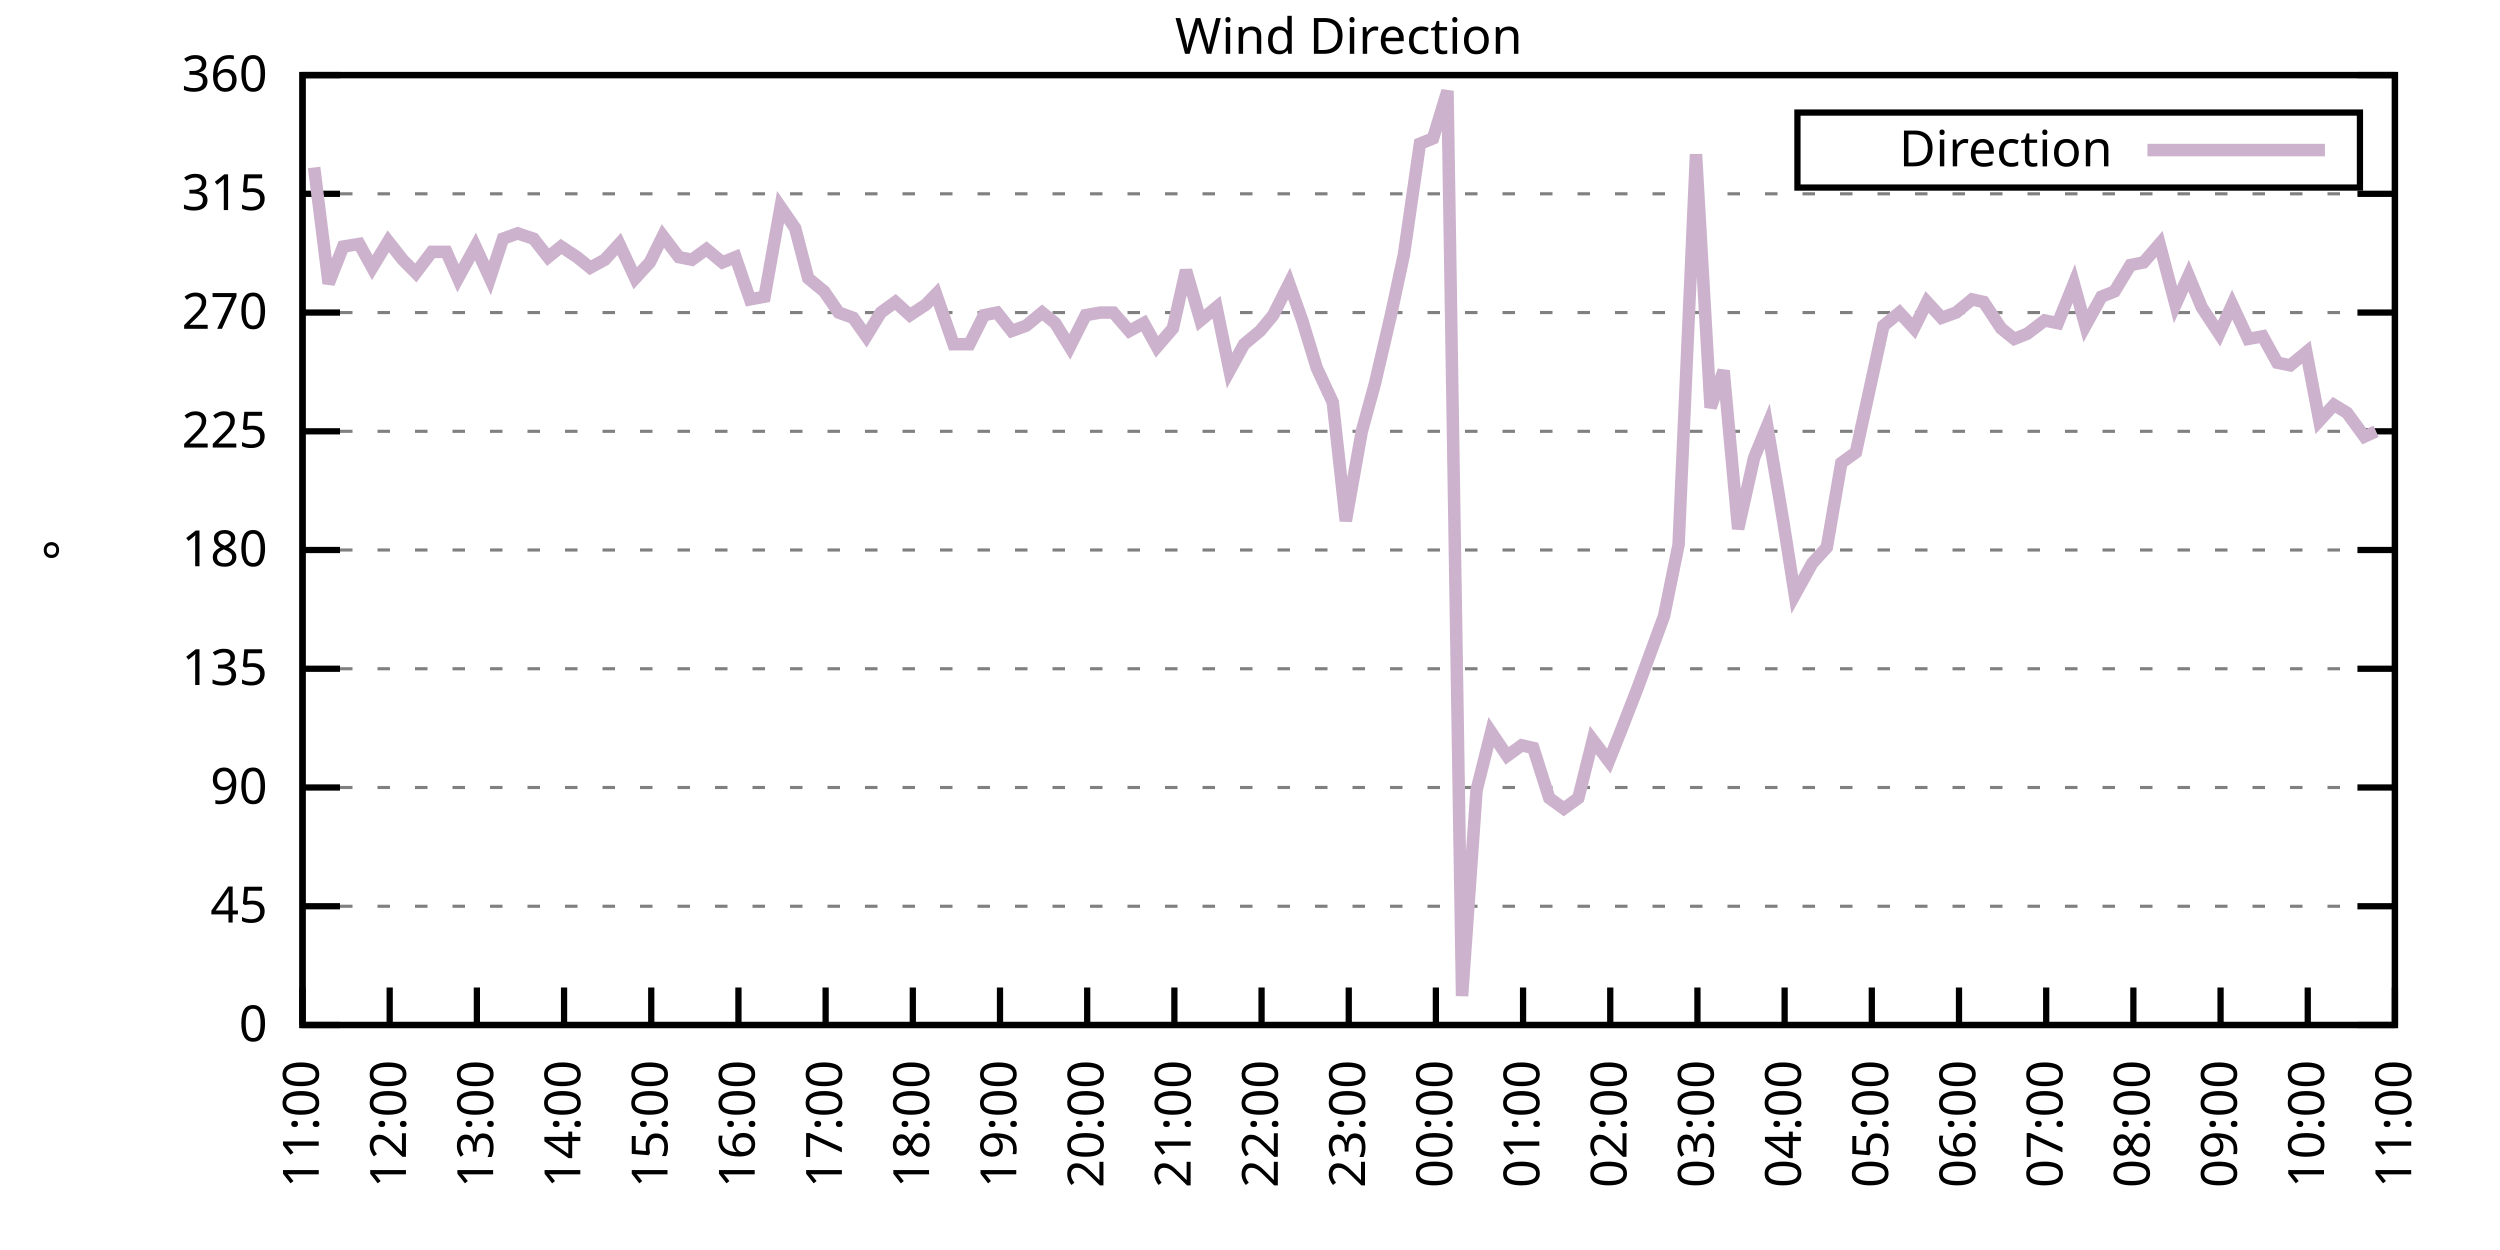
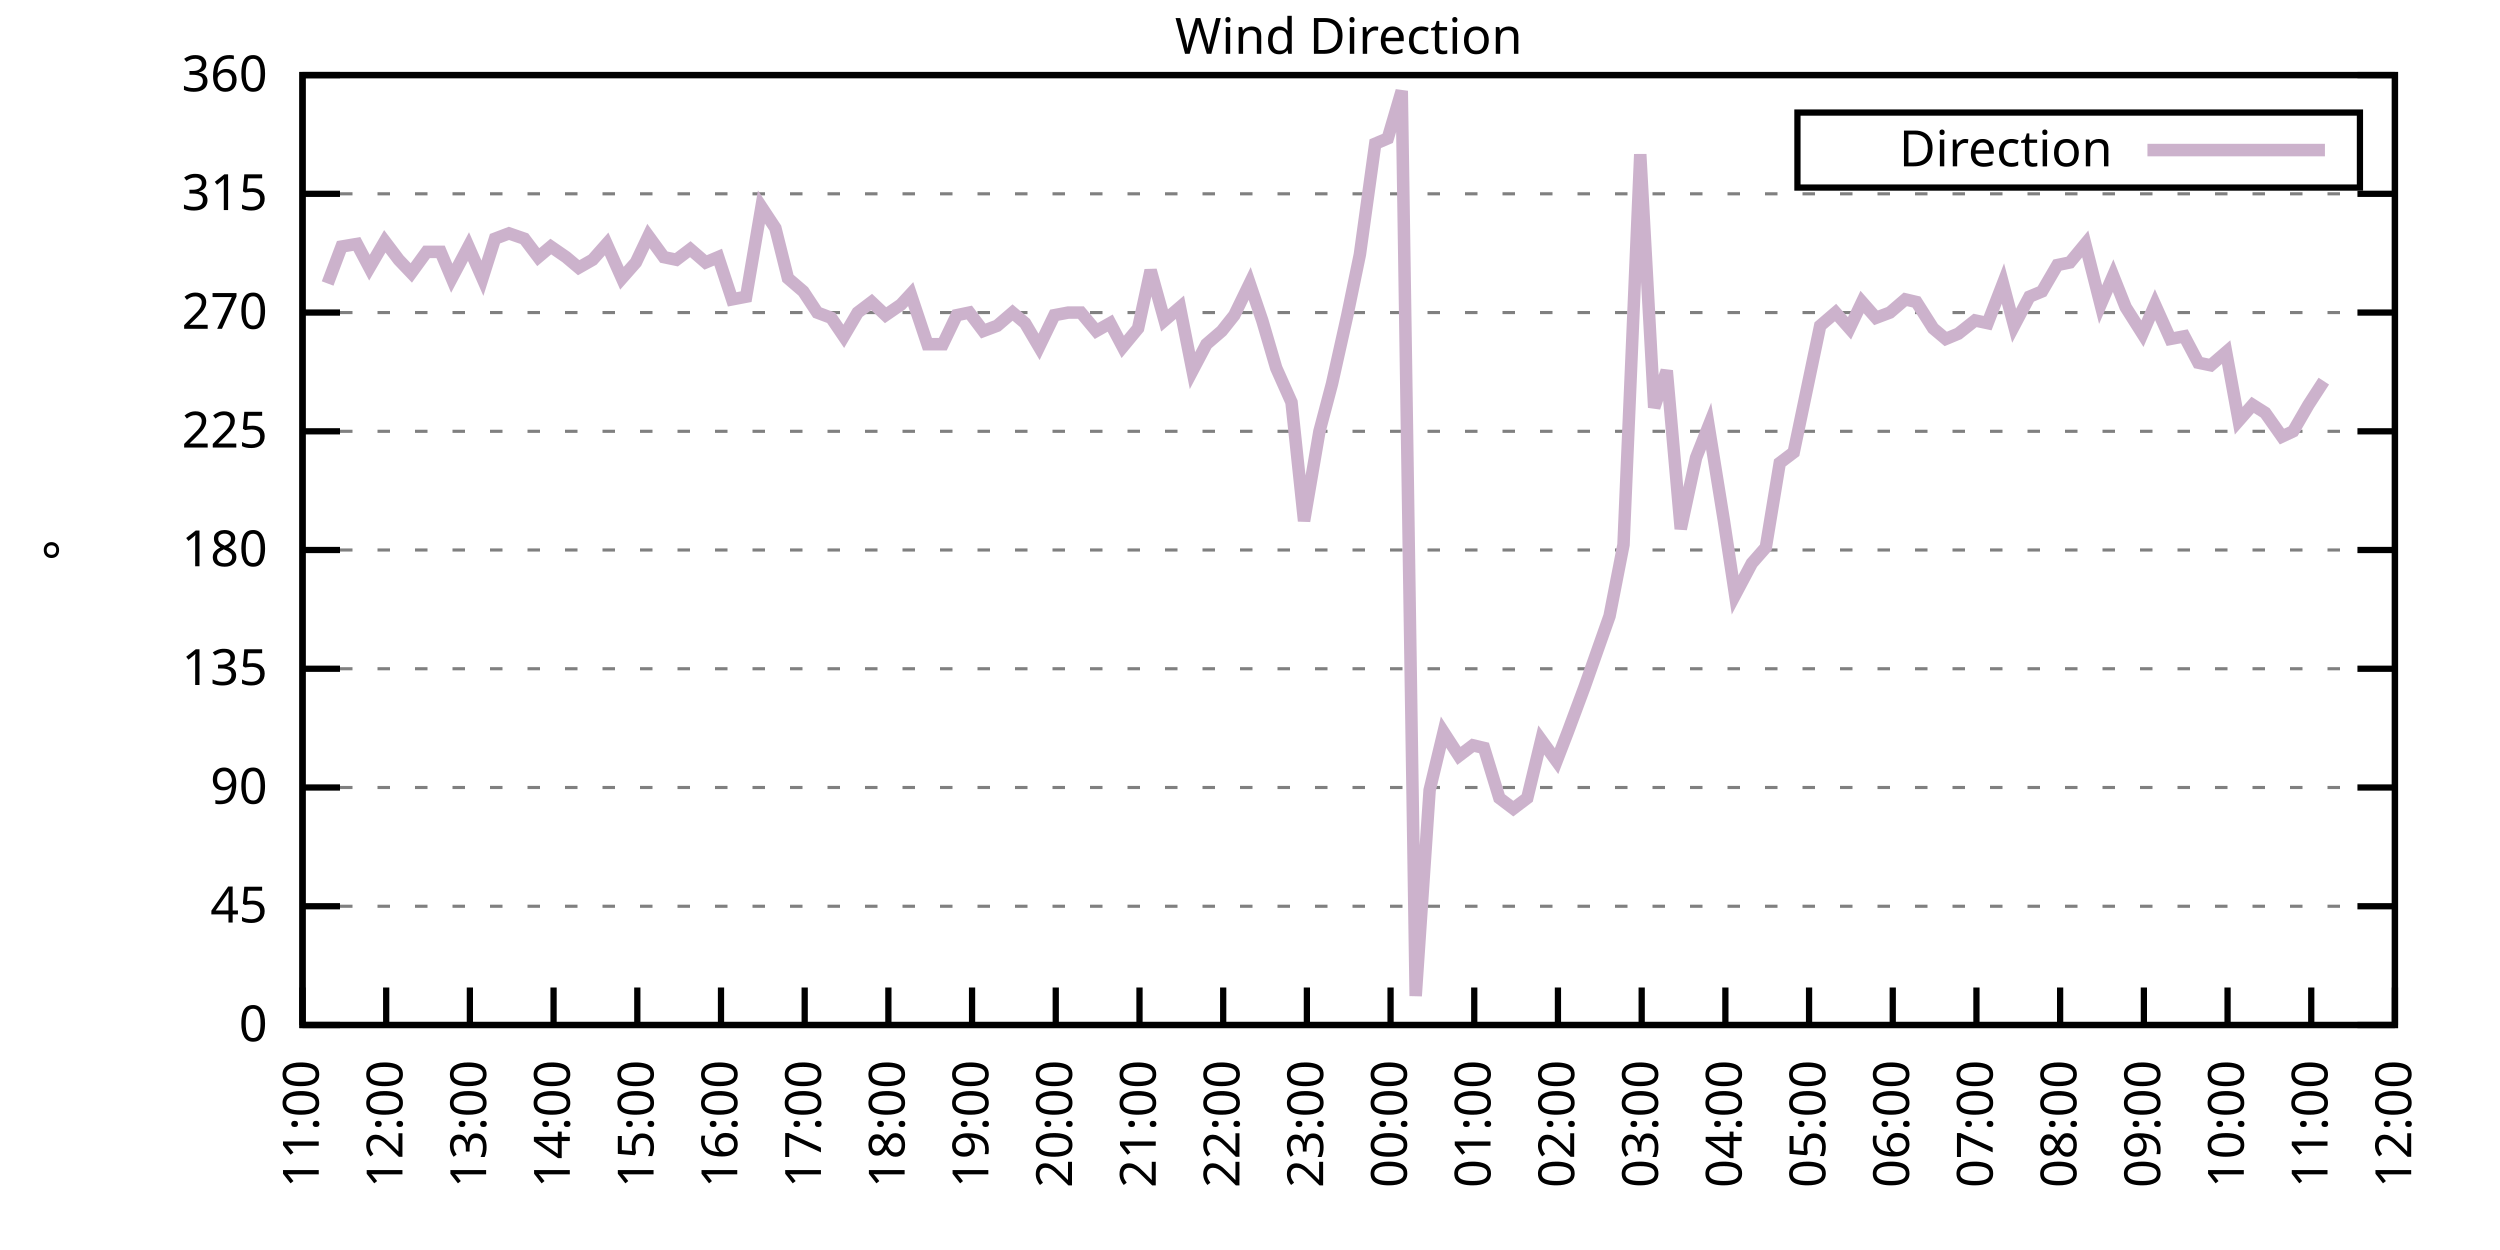
<svg xmlns="http://www.w3.org/2000/svg" xmlns:xlink="http://www.w3.org/1999/xlink" width="400" height="200" viewBox="0 0 400 200">
  <g id="gnuplot_canvas">
    <rect x="0" y="0" width="400" height="200" fill="none" />
    <defs>
      <circle id="gpDot" r="0.5" stroke-width="0.5" stroke="currentColor" />
      <path id="gpPt0" stroke-width="0.333" stroke="currentColor" d="M-1,0 h2 M0,-1 v2" />
      <path id="gpPt1" stroke-width="0.333" stroke="currentColor" d="M-1,-1 L1,1 M1,-1 L-1,1" />
      <path id="gpPt2" stroke-width="0.333" stroke="currentColor" d="M-1,0 L1,0 M0,-1 L0,1 M-1,-1 L1,1 M-1,1 L1,-1" />
      <rect id="gpPt3" stroke-width="0.333" stroke="currentColor" x="-1" y="-1" width="2" height="2" />
      <rect id="gpPt4" stroke-width="0.333" stroke="currentColor" fill="currentColor" x="-1" y="-1" width="2" height="2" />
      <circle id="gpPt5" stroke-width="0.333" stroke="currentColor" cx="0" cy="0" r="1" />
      <use xlink:href="#gpPt5" id="gpPt6" fill="currentColor" stroke="none" />
      <path id="gpPt7" stroke-width="0.333" stroke="currentColor" d="M0,-1.33 L-1.33,0.67 L1.33,0.67 z" />
      <use xlink:href="#gpPt7" id="gpPt8" fill="currentColor" stroke="none" />
      <use xlink:href="#gpPt7" id="gpPt9" stroke="currentColor" transform="rotate(180)" />
      <use xlink:href="#gpPt9" id="gpPt10" fill="currentColor" stroke="none" />
      <use xlink:href="#gpPt3" id="gpPt11" stroke="currentColor" transform="rotate(45)" />
      <use xlink:href="#gpPt11" id="gpPt12" fill="currentColor" stroke="none" />
      <path id="gpPt13" stroke-width="0.333" stroke="currentColor" d="M0,1.330 L1.265,0.411 L0.782,-1.067 L-0.782,-1.076 L-1.265,0.411 z" />
      <use xlink:href="#gpPt13" id="gpPt14" fill="currentColor" stroke="none" />
      <filter id="textbox" filterUnits="objectBoundingBox" x="0" y="0" height="1" width="1">
        <feFlood flood-color="white" flood-opacity="1" result="bgnd" />
        <feComposite in="SourceGraphic" in2="bgnd" operator="atop" />
      </filter>
      <filter id="greybox" filterUnits="objectBoundingBox" x="0" y="0" height="1" width="1">
        <feFlood flood-color="lightgrey" flood-opacity="1" result="grey" />
        <feComposite in="SourceGraphic" in2="grey" operator="atop" />
      </filter>
    </defs>
    <g fill="none" color="white" stroke="currentColor" stroke-width="1.00" stroke-linecap="butt" stroke-linejoin="miter">
</g>
    <g fill="none" color="black" stroke="currentColor" stroke-width="1.00" stroke-linecap="butt" stroke-linejoin="miter">
      <g stroke="none" shape-rendering="crispEdges">
        <polygon fill="rgb(255, 255, 255)" points="48.40,164.00 383.18,164.00 383.18,12.02 48.40,12.02 " />
      </g>
    </g>
    <g fill="none" color="black" stroke="currentColor" stroke-width="1.00" stroke-linecap="butt" stroke-linejoin="miter">
</g>
    <g fill="none" color="black" stroke="black" stroke-width="0.50" stroke-linecap="butt" stroke-linejoin="miter">
</g>
    <g fill="none" color="gray" stroke="currentColor" stroke-width="0.50" stroke-linecap="butt" stroke-linejoin="miter">
      <path stroke="gray" stroke-dasharray="2,4" class="gridline" d="M48.40,164.00 L383.19,164.00  " />
    </g>
    <g fill="none" color="gray" stroke="gray" stroke-width="1.00" stroke-linecap="butt" stroke-linejoin="miter">
</g>
    <g fill="none" color="black" stroke="currentColor" stroke-width="1.00" stroke-linecap="butt" stroke-linejoin="miter">
      <path stroke="black" d="M48.40,164.00 L54.40,164.00 M383.19,164.00 L377.19,164.00  " />
      <g transform="translate(42.80,166.60)" stroke="none" fill="black" font-family="Sans" font-size="8.00" text-anchor="end">
        <text>
          <tspan font-family="Sans"> 0</tspan>
        </text>
      </g>
    </g>
    <g fill="none" color="black" stroke="currentColor" stroke-width="1.00" stroke-linecap="butt" stroke-linejoin="miter">
</g>
    <g fill="none" color="black" stroke="black" stroke-width="0.50" stroke-linecap="butt" stroke-linejoin="miter">
</g>
    <g fill="none" color="gray" stroke="currentColor" stroke-width="0.50" stroke-linecap="butt" stroke-linejoin="miter">
      <path stroke="gray" stroke-dasharray="2,4" class="gridline" d="M48.40,145.00 L383.19,145.00  " />
    </g>
    <g fill="none" color="gray" stroke="gray" stroke-width="1.00" stroke-linecap="butt" stroke-linejoin="miter">
</g>
    <g fill="none" color="black" stroke="currentColor" stroke-width="1.00" stroke-linecap="butt" stroke-linejoin="miter">
      <path stroke="black" d="M48.40,145.00 L54.40,145.00 M383.19,145.00 L377.19,145.00  " />
      <g transform="translate(42.80,147.60)" stroke="none" fill="black" font-family="Sans" font-size="8.00" text-anchor="end">
        <text>
          <tspan font-family="Sans"> 45</tspan>
        </text>
      </g>
    </g>
    <g fill="none" color="black" stroke="currentColor" stroke-width="1.00" stroke-linecap="butt" stroke-linejoin="miter">
</g>
    <g fill="none" color="black" stroke="black" stroke-width="0.50" stroke-linecap="butt" stroke-linejoin="miter">
</g>
    <g fill="none" color="gray" stroke="currentColor" stroke-width="0.50" stroke-linecap="butt" stroke-linejoin="miter">
      <path stroke="gray" stroke-dasharray="2,4" class="gridline" d="M48.40,126.00 L383.19,126.00  " />
    </g>
    <g fill="none" color="gray" stroke="gray" stroke-width="1.00" stroke-linecap="butt" stroke-linejoin="miter">
</g>
    <g fill="none" color="black" stroke="currentColor" stroke-width="1.00" stroke-linecap="butt" stroke-linejoin="miter">
      <path stroke="black" d="M48.40,126.00 L54.40,126.00 M383.19,126.00 L377.19,126.00  " />
      <g transform="translate(42.80,128.60)" stroke="none" fill="black" font-family="Sans" font-size="8.00" text-anchor="end">
        <text>
          <tspan font-family="Sans"> 90</tspan>
        </text>
      </g>
    </g>
    <g fill="none" color="black" stroke="currentColor" stroke-width="1.00" stroke-linecap="butt" stroke-linejoin="miter">
</g>
    <g fill="none" color="black" stroke="black" stroke-width="0.50" stroke-linecap="butt" stroke-linejoin="miter">
</g>
    <g fill="none" color="gray" stroke="currentColor" stroke-width="0.50" stroke-linecap="butt" stroke-linejoin="miter">
      <path stroke="gray" stroke-dasharray="2,4" class="gridline" d="M48.40,107.00 L383.19,107.00  " />
    </g>
    <g fill="none" color="gray" stroke="gray" stroke-width="1.00" stroke-linecap="butt" stroke-linejoin="miter">
</g>
    <g fill="none" color="black" stroke="currentColor" stroke-width="1.00" stroke-linecap="butt" stroke-linejoin="miter">
      <path stroke="black" d="M48.40,107.00 L54.40,107.00 M383.19,107.00 L377.19,107.00  " />
      <g transform="translate(42.80,109.60)" stroke="none" fill="black" font-family="Sans" font-size="8.00" text-anchor="end">
        <text>
          <tspan font-family="Sans"> 135</tspan>
        </text>
      </g>
    </g>
    <g fill="none" color="black" stroke="currentColor" stroke-width="1.00" stroke-linecap="butt" stroke-linejoin="miter">
</g>
    <g fill="none" color="black" stroke="black" stroke-width="0.50" stroke-linecap="butt" stroke-linejoin="miter">
</g>
    <g fill="none" color="gray" stroke="currentColor" stroke-width="0.50" stroke-linecap="butt" stroke-linejoin="miter">
      <path stroke="gray" stroke-dasharray="2,4" class="gridline" d="M48.40,88.00 L383.19,88.00  " />
    </g>
    <g fill="none" color="gray" stroke="gray" stroke-width="1.00" stroke-linecap="butt" stroke-linejoin="miter">
</g>
    <g fill="none" color="black" stroke="currentColor" stroke-width="1.00" stroke-linecap="butt" stroke-linejoin="miter">
      <path stroke="black" d="M48.40,88.00 L54.40,88.00 M383.19,88.00 L377.19,88.00  " />
      <g transform="translate(42.80,90.60)" stroke="none" fill="black" font-family="Sans" font-size="8.00" text-anchor="end">
        <text>
          <tspan font-family="Sans"> 180</tspan>
        </text>
      </g>
    </g>
    <g fill="none" color="black" stroke="currentColor" stroke-width="1.00" stroke-linecap="butt" stroke-linejoin="miter">
</g>
    <g fill="none" color="black" stroke="black" stroke-width="0.50" stroke-linecap="butt" stroke-linejoin="miter">
</g>
    <g fill="none" color="gray" stroke="currentColor" stroke-width="0.50" stroke-linecap="butt" stroke-linejoin="miter">
      <path stroke="gray" stroke-dasharray="2,4" class="gridline" d="M48.40,69.01 L383.19,69.01  " />
    </g>
    <g fill="none" color="gray" stroke="gray" stroke-width="1.00" stroke-linecap="butt" stroke-linejoin="miter">
</g>
    <g fill="none" color="black" stroke="currentColor" stroke-width="1.00" stroke-linecap="butt" stroke-linejoin="miter">
      <path stroke="black" d="M48.40,69.01 L54.40,69.01 M383.19,69.01 L377.19,69.01  " />
      <g transform="translate(42.80,71.61)" stroke="none" fill="black" font-family="Sans" font-size="8.00" text-anchor="end">
        <text>
          <tspan font-family="Sans"> 225</tspan>
        </text>
      </g>
    </g>
    <g fill="none" color="black" stroke="currentColor" stroke-width="1.00" stroke-linecap="butt" stroke-linejoin="miter">
</g>
    <g fill="none" color="black" stroke="black" stroke-width="0.50" stroke-linecap="butt" stroke-linejoin="miter">
</g>
    <g fill="none" color="gray" stroke="currentColor" stroke-width="0.50" stroke-linecap="butt" stroke-linejoin="miter">
      <path stroke="gray" stroke-dasharray="2,4" class="gridline" d="M48.40,50.01 L383.19,50.01  " />
    </g>
    <g fill="none" color="gray" stroke="gray" stroke-width="1.00" stroke-linecap="butt" stroke-linejoin="miter">
</g>
    <g fill="none" color="black" stroke="currentColor" stroke-width="1.00" stroke-linecap="butt" stroke-linejoin="miter">
      <path stroke="black" d="M48.40,50.01 L54.40,50.01 M383.19,50.01 L377.19,50.01  " />
      <g transform="translate(42.80,52.61)" stroke="none" fill="black" font-family="Sans" font-size="8.00" text-anchor="end">
        <text>
          <tspan font-family="Sans"> 270</tspan>
        </text>
      </g>
    </g>
    <g fill="none" color="black" stroke="currentColor" stroke-width="1.00" stroke-linecap="butt" stroke-linejoin="miter">
</g>
    <g fill="none" color="black" stroke="black" stroke-width="0.50" stroke-linecap="butt" stroke-linejoin="miter">
</g>
    <g fill="none" color="gray" stroke="currentColor" stroke-width="0.50" stroke-linecap="butt" stroke-linejoin="miter">
      <path stroke="gray" stroke-dasharray="2,4" class="gridline" d="M48.40,31.01 L383.19,31.01  " />
    </g>
    <g fill="none" color="gray" stroke="gray" stroke-width="1.00" stroke-linecap="butt" stroke-linejoin="miter">
</g>
    <g fill="none" color="black" stroke="currentColor" stroke-width="1.00" stroke-linecap="butt" stroke-linejoin="miter">
      <path stroke="black" d="M48.40,31.01 L54.40,31.01 M383.19,31.01 L377.19,31.01  " />
      <g transform="translate(42.80,33.61)" stroke="none" fill="black" font-family="Sans" font-size="8.00" text-anchor="end">
        <text>
          <tspan font-family="Sans"> 315</tspan>
        </text>
      </g>
    </g>
    <g fill="none" color="black" stroke="currentColor" stroke-width="1.00" stroke-linecap="butt" stroke-linejoin="miter">
</g>
    <g fill="none" color="black" stroke="black" stroke-width="0.50" stroke-linecap="butt" stroke-linejoin="miter">
</g>
    <g fill="none" color="gray" stroke="currentColor" stroke-width="0.50" stroke-linecap="butt" stroke-linejoin="miter">
      <path stroke="gray" stroke-dasharray="2,4" class="gridline" d="M48.40,12.01 L383.19,12.01  " />
    </g>
    <g fill="none" color="gray" stroke="gray" stroke-width="1.00" stroke-linecap="butt" stroke-linejoin="miter">
</g>
    <g fill="none" color="black" stroke="currentColor" stroke-width="1.00" stroke-linecap="butt" stroke-linejoin="miter">
      <path stroke="black" d="M48.40,12.01 L54.40,12.01 M383.19,12.01 L377.19,12.01  " />
      <g transform="translate(42.80,14.61)" stroke="none" fill="black" font-family="Sans" font-size="8.00" text-anchor="end">
        <text>
          <tspan font-family="Sans"> 360</tspan>
        </text>
      </g>
    </g>
    <g fill="none" color="black" stroke="currentColor" stroke-width="1.00" stroke-linecap="butt" stroke-linejoin="miter">
      <path stroke="black" d="M48.40,164.00 L48.40,158.00  " />
      <g transform="translate(51.00,169.60) rotate(270.00)" stroke="none" fill="black" font-family="Sans" font-size="8.00" text-anchor="end">
        <text>
          <tspan font-family="Sans">11:00</tspan>
        </text>
      </g>
    </g>
    <g fill="none" color="black" stroke="currentColor" stroke-width="1.00" stroke-linecap="butt" stroke-linejoin="miter">
-       <path stroke="black" d="M62.35,164.00 L62.35,158.00  " />
-       <g transform="translate(64.95,169.60) rotate(270.00)" stroke="none" fill="black" font-family="Sans" font-size="8.00" text-anchor="end">
+       <path stroke="black" d="M61.79,164.00 L61.79,158.00  " />
+       <g transform="translate(64.39,169.60) rotate(270.00)" stroke="none" fill="black" font-family="Sans" font-size="8.00" text-anchor="end">
        <text>
          <tspan font-family="Sans">12:00</tspan>
        </text>
      </g>
    </g>
    <g fill="none" color="black" stroke="currentColor" stroke-width="1.00" stroke-linecap="butt" stroke-linejoin="miter">
-       <path stroke="black" d="M76.30,164.00 L76.30,158.00  " />
-       <g transform="translate(78.90,169.60) rotate(270.00)" stroke="none" fill="black" font-family="Sans" font-size="8.00" text-anchor="end">
+       <path stroke="black" d="M75.18,164.00 L75.18,158.00  " />
+       <g transform="translate(77.78,169.60) rotate(270.00)" stroke="none" fill="black" font-family="Sans" font-size="8.00" text-anchor="end">
        <text>
          <tspan font-family="Sans">13:00</tspan>
        </text>
      </g>
    </g>
    <g fill="none" color="black" stroke="currentColor" stroke-width="1.00" stroke-linecap="butt" stroke-linejoin="miter">
-       <path stroke="black" d="M90.25,164.00 L90.25,158.00  " />
-       <g transform="translate(92.85,169.60) rotate(270.00)" stroke="none" fill="black" font-family="Sans" font-size="8.00" text-anchor="end">
+       <path stroke="black" d="M88.57,164.00 L88.57,158.00  " />
+       <g transform="translate(91.17,169.60) rotate(270.00)" stroke="none" fill="black" font-family="Sans" font-size="8.00" text-anchor="end">
        <text>
          <tspan font-family="Sans">14:00</tspan>
        </text>
      </g>
    </g>
    <g fill="none" color="black" stroke="currentColor" stroke-width="1.00" stroke-linecap="butt" stroke-linejoin="miter">
-       <path stroke="black" d="M104.20,164.00 L104.20,158.00  " />
-       <g transform="translate(106.80,169.60) rotate(270.00)" stroke="none" fill="black" font-family="Sans" font-size="8.00" text-anchor="end">
+       <path stroke="black" d="M101.97,164.00 L101.97,158.00  " />
+       <g transform="translate(104.57,169.60) rotate(270.00)" stroke="none" fill="black" font-family="Sans" font-size="8.00" text-anchor="end">
        <text>
          <tspan font-family="Sans">15:00</tspan>
        </text>
      </g>
    </g>
    <g fill="none" color="black" stroke="currentColor" stroke-width="1.00" stroke-linecap="butt" stroke-linejoin="miter">
-       <path stroke="black" d="M118.15,164.00 L118.15,158.00  " />
-       <g transform="translate(120.75,169.60) rotate(270.00)" stroke="none" fill="black" font-family="Sans" font-size="8.00" text-anchor="end">
+       <path stroke="black" d="M115.36,164.00 L115.36,158.00  " />
+       <g transform="translate(117.96,169.60) rotate(270.00)" stroke="none" fill="black" font-family="Sans" font-size="8.00" text-anchor="end">
        <text>
          <tspan font-family="Sans">16:00</tspan>
        </text>
      </g>
    </g>
    <g fill="none" color="black" stroke="currentColor" stroke-width="1.00" stroke-linecap="butt" stroke-linejoin="miter">
-       <path stroke="black" d="M132.10,164.00 L132.10,158.00  " />
-       <g transform="translate(134.70,169.60) rotate(270.00)" stroke="none" fill="black" font-family="Sans" font-size="8.00" text-anchor="end">
+       <path stroke="black" d="M128.75,164.00 L128.75,158.00  " />
+       <g transform="translate(131.35,169.60) rotate(270.00)" stroke="none" fill="black" font-family="Sans" font-size="8.00" text-anchor="end">
        <text>
          <tspan font-family="Sans">17:00</tspan>
        </text>
      </g>
    </g>
    <g fill="none" color="black" stroke="currentColor" stroke-width="1.00" stroke-linecap="butt" stroke-linejoin="miter">
-       <path stroke="black" d="M146.05,164.00 L146.05,158.00  " />
-       <g transform="translate(148.65,169.60) rotate(270.00)" stroke="none" fill="black" font-family="Sans" font-size="8.00" text-anchor="end">
+       <path stroke="black" d="M142.14,164.00 L142.14,158.00  " />
+       <g transform="translate(144.74,169.60) rotate(270.00)" stroke="none" fill="black" font-family="Sans" font-size="8.00" text-anchor="end">
        <text>
          <tspan font-family="Sans">18:00</tspan>
        </text>
      </g>
    </g>
    <g fill="none" color="black" stroke="currentColor" stroke-width="1.00" stroke-linecap="butt" stroke-linejoin="miter">
-       <path stroke="black" d="M160.00,164.00 L160.00,158.00  " />
-       <g transform="translate(162.60,169.60) rotate(270.00)" stroke="none" fill="black" font-family="Sans" font-size="8.00" text-anchor="end">
+       <path stroke="black" d="M155.53,164.00 L155.53,158.00  " />
+       <g transform="translate(158.13,169.60) rotate(270.00)" stroke="none" fill="black" font-family="Sans" font-size="8.00" text-anchor="end">
        <text>
          <tspan font-family="Sans">19:00</tspan>
        </text>
      </g>
    </g>
    <g fill="none" color="black" stroke="currentColor" stroke-width="1.00" stroke-linecap="butt" stroke-linejoin="miter">
-       <path stroke="black" d="M173.95,164.00 L173.95,158.00  " />
-       <g transform="translate(176.55,169.60) rotate(270.00)" stroke="none" fill="black" font-family="Sans" font-size="8.00" text-anchor="end">
+       <path stroke="black" d="M168.92,164.00 L168.92,158.00  " />
+       <g transform="translate(171.52,169.60) rotate(270.00)" stroke="none" fill="black" font-family="Sans" font-size="8.00" text-anchor="end">
        <text>
          <tspan font-family="Sans">20:00</tspan>
        </text>
      </g>
    </g>
    <g fill="none" color="black" stroke="currentColor" stroke-width="1.00" stroke-linecap="butt" stroke-linejoin="miter">
-       <path stroke="black" d="M187.90,164.00 L187.90,158.00  " />
-       <g transform="translate(190.50,169.60) rotate(270.00)" stroke="none" fill="black" font-family="Sans" font-size="8.00" text-anchor="end">
+       <path stroke="black" d="M182.32,164.00 L182.32,158.00  " />
+       <g transform="translate(184.92,169.60) rotate(270.00)" stroke="none" fill="black" font-family="Sans" font-size="8.00" text-anchor="end">
        <text>
          <tspan font-family="Sans">21:00</tspan>
        </text>
      </g>
    </g>
    <g fill="none" color="black" stroke="currentColor" stroke-width="1.00" stroke-linecap="butt" stroke-linejoin="miter">
-       <path stroke="black" d="M201.85,164.00 L201.85,158.00  " />
-       <g transform="translate(204.45,169.60) rotate(270.00)" stroke="none" fill="black" font-family="Sans" font-size="8.00" text-anchor="end">
+       <path stroke="black" d="M195.71,164.00 L195.71,158.00  " />
+       <g transform="translate(198.31,169.60) rotate(270.00)" stroke="none" fill="black" font-family="Sans" font-size="8.00" text-anchor="end">
        <text>
          <tspan font-family="Sans">22:00</tspan>
        </text>
      </g>
    </g>
    <g fill="none" color="black" stroke="currentColor" stroke-width="1.00" stroke-linecap="butt" stroke-linejoin="miter">
-       <path stroke="black" d="M215.80,164.00 L215.80,158.00  " />
-       <g transform="translate(218.40,169.60) rotate(270.00)" stroke="none" fill="black" font-family="Sans" font-size="8.00" text-anchor="end">
+       <path stroke="black" d="M209.10,164.00 L209.10,158.00  " />
+       <g transform="translate(211.70,169.60) rotate(270.00)" stroke="none" fill="black" font-family="Sans" font-size="8.00" text-anchor="end">
        <text>
          <tspan font-family="Sans">23:00</tspan>
        </text>
      </g>
    </g>
    <g fill="none" color="black" stroke="currentColor" stroke-width="1.00" stroke-linecap="butt" stroke-linejoin="miter">
-       <path stroke="black" d="M229.74,164.00 L229.74,158.00  " />
-       <g transform="translate(232.34,169.60) rotate(270.00)" stroke="none" fill="black" font-family="Sans" font-size="8.00" text-anchor="end">
+       <path stroke="black" d="M222.49,164.00 L222.49,158.00  " />
+       <g transform="translate(225.09,169.60) rotate(270.00)" stroke="none" fill="black" font-family="Sans" font-size="8.00" text-anchor="end">
        <text>
          <tspan font-family="Sans">00:00</tspan>
        </text>
      </g>
    </g>
    <g fill="none" color="black" stroke="currentColor" stroke-width="1.00" stroke-linecap="butt" stroke-linejoin="miter">
-       <path stroke="black" d="M243.69,164.00 L243.69,158.00  " />
-       <g transform="translate(246.29,169.60) rotate(270.00)" stroke="none" fill="black" font-family="Sans" font-size="8.00" text-anchor="end">
+       <path stroke="black" d="M235.88,164.00 L235.88,158.00  " />
+       <g transform="translate(238.48,169.60) rotate(270.00)" stroke="none" fill="black" font-family="Sans" font-size="8.00" text-anchor="end">
        <text>
          <tspan font-family="Sans">01:00</tspan>
        </text>
      </g>
    </g>
    <g fill="none" color="black" stroke="currentColor" stroke-width="1.00" stroke-linecap="butt" stroke-linejoin="miter">
-       <path stroke="black" d="M257.64,164.00 L257.64,158.00  " />
-       <g transform="translate(260.24,169.60) rotate(270.00)" stroke="none" fill="black" font-family="Sans" font-size="8.00" text-anchor="end">
+       <path stroke="black" d="M249.27,164.00 L249.27,158.00  " />
+       <g transform="translate(251.87,169.60) rotate(270.00)" stroke="none" fill="black" font-family="Sans" font-size="8.00" text-anchor="end">
        <text>
          <tspan font-family="Sans">02:00</tspan>
        </text>
      </g>
    </g>
    <g fill="none" color="black" stroke="currentColor" stroke-width="1.00" stroke-linecap="butt" stroke-linejoin="miter">
-       <path stroke="black" d="M271.59,164.00 L271.59,158.00  " />
-       <g transform="translate(274.19,169.60) rotate(270.00)" stroke="none" fill="black" font-family="Sans" font-size="8.00" text-anchor="end">
+       <path stroke="black" d="M262.67,164.00 L262.67,158.00  " />
+       <g transform="translate(265.27,169.60) rotate(270.00)" stroke="none" fill="black" font-family="Sans" font-size="8.00" text-anchor="end">
        <text>
          <tspan font-family="Sans">03:00</tspan>
        </text>
      </g>
    </g>
    <g fill="none" color="black" stroke="currentColor" stroke-width="1.00" stroke-linecap="butt" stroke-linejoin="miter">
-       <path stroke="black" d="M285.54,164.00 L285.54,158.00  " />
-       <g transform="translate(288.14,169.60) rotate(270.00)" stroke="none" fill="black" font-family="Sans" font-size="8.00" text-anchor="end">
+       <path stroke="black" d="M276.06,164.00 L276.06,158.00  " />
+       <g transform="translate(278.66,169.60) rotate(270.00)" stroke="none" fill="black" font-family="Sans" font-size="8.00" text-anchor="end">
        <text>
          <tspan font-family="Sans">04:00</tspan>
        </text>
      </g>
    </g>
    <g fill="none" color="black" stroke="currentColor" stroke-width="1.00" stroke-linecap="butt" stroke-linejoin="miter">
-       <path stroke="black" d="M299.49,164.00 L299.49,158.00  " />
-       <g transform="translate(302.09,169.60) rotate(270.00)" stroke="none" fill="black" font-family="Sans" font-size="8.00" text-anchor="end">
+       <path stroke="black" d="M289.45,164.00 L289.45,158.00  " />
+       <g transform="translate(292.05,169.60) rotate(270.00)" stroke="none" fill="black" font-family="Sans" font-size="8.00" text-anchor="end">
        <text>
          <tspan font-family="Sans">05:00</tspan>
        </text>
      </g>
    </g>
    <g fill="none" color="black" stroke="currentColor" stroke-width="1.00" stroke-linecap="butt" stroke-linejoin="miter">
-       <path stroke="black" d="M313.44,164.00 L313.44,158.00  " />
-       <g transform="translate(316.04,169.60) rotate(270.00)" stroke="none" fill="black" font-family="Sans" font-size="8.00" text-anchor="end">
+       <path stroke="black" d="M302.84,164.00 L302.84,158.00  " />
+       <g transform="translate(305.44,169.60) rotate(270.00)" stroke="none" fill="black" font-family="Sans" font-size="8.00" text-anchor="end">
        <text>
          <tspan font-family="Sans">06:00</tspan>
        </text>
      </g>
    </g>
    <g fill="none" color="black" stroke="currentColor" stroke-width="1.00" stroke-linecap="butt" stroke-linejoin="miter">
-       <path stroke="black" d="M327.39,164.00 L327.39,158.00  " />
-       <g transform="translate(329.99,169.60) rotate(270.00)" stroke="none" fill="black" font-family="Sans" font-size="8.00" text-anchor="end">
+       <path stroke="black" d="M316.23,164.00 L316.23,158.00  " />
+       <g transform="translate(318.83,169.60) rotate(270.00)" stroke="none" fill="black" font-family="Sans" font-size="8.00" text-anchor="end">
        <text>
          <tspan font-family="Sans">07:00</tspan>
        </text>
      </g>
    </g>
    <g fill="none" color="black" stroke="currentColor" stroke-width="1.00" stroke-linecap="butt" stroke-linejoin="miter">
-       <path stroke="black" d="M341.34,164.00 L341.34,158.00  " />
-       <g transform="translate(343.94,169.60) rotate(270.00)" stroke="none" fill="black" font-family="Sans" font-size="8.00" text-anchor="end">
+       <path stroke="black" d="M329.62,164.00 L329.62,158.00  " />
+       <g transform="translate(332.22,169.60) rotate(270.00)" stroke="none" fill="black" font-family="Sans" font-size="8.00" text-anchor="end">
        <text>
          <tspan font-family="Sans">08:00</tspan>
        </text>
      </g>
    </g>
    <g fill="none" color="black" stroke="currentColor" stroke-width="1.00" stroke-linecap="butt" stroke-linejoin="miter">
-       <path stroke="black" d="M355.29,164.00 L355.29,158.00  " />
-       <g transform="translate(357.89,169.60) rotate(270.00)" stroke="none" fill="black" font-family="Sans" font-size="8.00" text-anchor="end">
+       <path stroke="black" d="M343.02,164.00 L343.02,158.00  " />
+       <g transform="translate(345.62,169.60) rotate(270.00)" stroke="none" fill="black" font-family="Sans" font-size="8.00" text-anchor="end">
        <text>
          <tspan font-family="Sans">09:00</tspan>
        </text>
      </g>
    </g>
    <g fill="none" color="black" stroke="currentColor" stroke-width="1.00" stroke-linecap="butt" stroke-linejoin="miter">
-       <path stroke="black" d="M369.24,164.00 L369.24,158.00  " />
-       <g transform="translate(371.84,169.60) rotate(270.00)" stroke="none" fill="black" font-family="Sans" font-size="8.00" text-anchor="end">
+       <path stroke="black" d="M356.41,164.00 L356.41,158.00  " />
+       <g transform="translate(359.01,169.60) rotate(270.00)" stroke="none" fill="black" font-family="Sans" font-size="8.00" text-anchor="end">
        <text>
          <tspan font-family="Sans">10:00</tspan>
+         </text>
+       </g>
+     </g>
+     <g fill="none" color="black" stroke="currentColor" stroke-width="1.00" stroke-linecap="butt" stroke-linejoin="miter">
+       <path stroke="black" d="M369.80,164.00 L369.80,158.00  " />
+       <g transform="translate(372.40,169.60) rotate(270.00)" stroke="none" fill="black" font-family="Sans" font-size="8.00" text-anchor="end">
+         <text>
+           <tspan font-family="Sans">11:00</tspan>
        </text>
      </g>
    </g>
    <g fill="none" color="black" stroke="currentColor" stroke-width="1.00" stroke-linecap="butt" stroke-linejoin="miter">
      <path stroke="black" d="M383.19,164.00 L383.19,158.00  " />
      <g transform="translate(385.79,169.60) rotate(270.00)" stroke="none" fill="black" font-family="Sans" font-size="8.00" text-anchor="end">
        <text>
-           <tspan font-family="Sans">11:00</tspan>
+           <tspan font-family="Sans">12:00</tspan>
        </text>
      </g>
    </g>
    <g fill="none" color="black" stroke="currentColor" stroke-width="1.00" stroke-linecap="butt" stroke-linejoin="miter">
</g>
    <g fill="none" color="black" stroke="currentColor" stroke-width="1.00" stroke-linecap="butt" stroke-linejoin="miter">
      <path stroke="black" d="M48.40,12.01 L48.40,164.00 L383.19,164.00 L383.19,12.01 L48.40,12.01 Z  " />
    </g>
    <g fill="none" color="black" stroke="currentColor" stroke-width="1.00" stroke-linecap="butt" stroke-linejoin="miter">
</g>
    <g fill="none" color="black" stroke="currentColor" stroke-width="1.00" stroke-linecap="butt" stroke-linejoin="miter">
      <path stroke="black" d="M287.59,30.01 L287.59,18.01 L377.59,18.01 L377.59,30.01 L287.59,30.01 Z  " />
    </g>
    <g id="Wind_direction_plot_1">
      <g fill="none" color="white" stroke="black" stroke-width="2.00" stroke-linecap="butt" stroke-linejoin="miter">
</g>
      <g fill="none" color="black" stroke="currentColor" stroke-width="2.00" stroke-linecap="butt" stroke-linejoin="miter">
        <g transform="translate(337.99,26.61)" stroke="none" fill="black" font-family="Sans" font-size="8.00" text-anchor="end">
          <text>
            <tspan font-family="Sans">Direction</tspan>
          </text>
        </g>
      </g>
      <g fill="none" color="black" stroke="currentColor" stroke-width="2.00" stroke-linecap="butt" stroke-linejoin="miter">
-         <path stroke="rgb(204, 178, 204)" d="M343.59,24.01 L371.99,24.01 M50.26,26.79 L52.58,45.36 L54.91,39.45 L57.47,39.03 L59.56,42.83 L62.12,38.61   L64.44,41.56 L66.53,43.67 L69.09,40.30 L71.42,40.30 L73.28,44.52 L76.07,39.45 L78.39,44.52 L80.48,38.19   L82.81,37.34 L85.37,38.19 L87.69,41.14 L89.78,39.45 L92.34,41.14 L94.43,42.83 L96.76,41.56 L99.08,39.03   L101.64,44.52 L103.97,41.99 L106.06,37.76 L108.62,41.14 L110.71,41.56 L113.03,39.87 L115.59,41.99 L117.68,41.14   L120.01,47.90 L122.33,47.47 L124.89,33.12 L127.22,36.50 L129.31,44.52 L131.87,46.63 L134.19,50.01 L136.51,50.85   L138.61,53.81 L140.93,50.01 L143.26,48.32 L145.58,50.43 L148.14,48.74 L149.77,47.05 L152.56,55.07 L155.11,55.07   L157.44,50.43 L159.53,50.01 L161.86,52.96 L164.18,52.12 L166.74,50.01 L168.83,51.70 L171.16,55.50 L173.71,50.43   L176.04,50.01 L178.13,50.01 L180.69,52.96 L183.01,51.70 L185.11,55.50 L187.66,52.54 L189.76,43.25 L192.08,51.27   L194.64,49.16 L196.73,59.30 L199.06,55.07 L201.61,52.96 L203.71,50.43 L206.26,45.36 L208.36,51.27 L210.68,58.87   L213.24,64.36 L215.33,83.36 L217.89,69.01 L219.98,61.41 L222.54,50.43 L224.63,40.72 L227.19,22.99 L229.28,22.14   L231.60,14.54 L233.93,159.36 L236.25,126.42 L238.58,117.14 L241.14,120.94 L243.46,119.25 L245.32,119.67 L247.88,127.69   L250.20,129.38 L252.53,127.69 L254.85,118.40 L257.41,121.78 L259.27,117.14 L262.06,109.96 L266.25,98.56 L268.57,87.16   L271.36,24.68 L273.69,65.21 L275.78,59.30 L278.10,84.63 L280.66,73.23 L282.75,68.16 L285.31,83.36 L287.17,95.18   L289.96,90.12 L292.29,87.58 L294.61,74.07 L296.94,72.38 L301.35,52.12 L303.91,50.01 L306.23,52.54 L308.33,48.32   L310.65,50.85 L312.98,50.01 L315.53,47.90 L317.39,48.32 L320.18,52.54 L322.28,54.23 L324.37,53.39 L327.16,51.27   L329.25,51.70 L331.81,45.36 L333.67,52.12 L336.23,47.47 L338.32,46.63 L340.88,42.41 L342.97,41.99 L345.53,39.03   L348.08,48.74 L350.18,44.10 L352.27,49.16 L355.06,53.39 L357.15,48.74 L359.71,54.23 L362.03,53.81 L364.36,58.03   L366.45,58.45 L369.01,56.34 L371.10,67.32 L373.43,64.78 L375.52,66.05 L378.31,69.85 L380.17,69.01  " />
+         <path stroke="rgb(204, 178, 204)" d="M343.59,24.01 L371.99,24.01 M52.42,45.36 L54.65,39.45 L57.10,39.03 L59.11,42.83 L61.57,38.61 L63.80,41.56   L65.81,43.67 L68.26,40.30 L70.50,40.30 L72.28,44.52 L74.96,39.45 L77.19,44.52 L79.20,38.19 L81.43,37.34   L83.89,38.19 L86.12,41.14 L88.13,39.45 L90.58,41.14 L92.59,42.83 L94.82,41.56 L97.06,39.03 L99.51,44.52   L101.74,41.99 L103.75,37.76 L106.21,41.14 L108.22,41.56 L110.45,39.87 L112.90,41.99 L114.91,41.14 L117.14,47.90   L119.38,47.47 L121.83,33.12 L124.06,36.50 L126.07,44.52 L128.53,46.63 L130.76,50.01 L132.99,50.85 L135.00,53.81   L137.23,50.01 L139.46,48.32 L141.69,50.43 L144.15,48.74 L145.71,47.05 L148.39,55.07 L150.85,55.07 L153.08,50.43   L155.09,50.01 L157.32,52.96 L159.55,52.12 L162.01,50.01 L164.01,51.70 L166.25,55.50 L168.70,50.43 L170.93,50.01   L172.94,50.01 L175.40,52.96 L177.63,51.70 L179.64,55.50 L182.09,52.54 L184.10,43.25 L186.33,51.27 L188.79,49.16   L190.80,59.30 L193.03,55.07 L195.48,52.96 L197.49,50.43 L199.95,45.36 L201.96,51.27 L204.19,58.87 L206.64,64.36   L208.65,83.36 L211.11,69.01 L213.12,61.41 L215.57,50.43 L217.58,40.72 L220.04,22.99 L222.04,22.14 L224.28,14.54   L226.51,159.36 L228.74,126.42 L230.97,117.14 L233.43,120.94 L235.66,119.25 L237.44,119.67 L239.90,127.69 L242.13,129.38   L244.36,127.69 L246.60,118.40 L249.05,121.78 L250.84,117.14 L253.51,109.96 L257.53,98.56 L259.76,87.16 L262.44,24.68   L264.67,65.21 L266.68,59.30 L268.92,84.63 L271.37,73.23 L273.38,68.16 L275.83,83.36 L277.62,95.18 L280.30,90.12   L282.53,87.58 L284.76,74.07 L286.99,72.38 L291.23,52.12 L293.69,50.01 L295.92,52.54 L297.93,48.32 L300.16,50.85   L302.39,50.01 L304.85,47.90 L306.63,48.32 L309.31,52.54 L311.32,54.23 L313.33,53.39 L316.01,51.27 L318.02,51.70   L320.47,45.36 L322.26,52.12 L324.71,47.47 L326.72,46.63 L329.18,42.41 L331.19,41.99 L333.64,39.03 L336.10,48.74   L338.10,44.10 L340.11,49.16 L342.79,53.39 L344.80,48.74 L347.26,54.23 L349.49,53.81 L351.72,58.03 L353.73,58.45   L356.18,56.34 L358.19,67.32 L360.42,64.78 L362.43,66.05 L365.11,69.85 L366.90,69.01 L369.35,64.78 L371.81,60.98    " />
      </g>
    </g>
    <g fill="none" color="black" stroke="currentColor" stroke-width="2.00" stroke-linecap="butt" stroke-linejoin="miter">
</g>
    <g fill="none" color="black" stroke="black" stroke-width="1.00" stroke-linecap="butt" stroke-linejoin="miter">
</g>
    <g fill="none" color="black" stroke="currentColor" stroke-width="1.00" stroke-linecap="butt" stroke-linejoin="miter">
      <path stroke="black" d="M48.40,12.01 L48.40,164.00 L383.19,164.00 L383.19,12.01 L48.40,12.01 Z  " />
      <g transform="translate(12.80,88.01) rotate(270.00)" stroke="none" fill="black" font-family="Sans" font-size="8.00" text-anchor="middle">
        <text>
          <tspan font-family="Sans">°</tspan>
        </text>
      </g>
    </g>
    <g fill="none" color="black" stroke="currentColor" stroke-width="1.00" stroke-linecap="butt" stroke-linejoin="miter">
</g>
    <g fill="none" color="black" stroke="currentColor" stroke-width="1.00" stroke-linecap="butt" stroke-linejoin="miter">
      <g transform="translate(215.79,8.61)" stroke="none" fill="black" font-family="Sans" font-size="8.00" text-anchor="middle">
        <text>
          <tspan font-family="Sans">Wind Direction</tspan>
        </text>
      </g>
    </g>
    <g fill="none" color="black" stroke="currentColor" stroke-width="1.00" stroke-linecap="butt" stroke-linejoin="miter">
</g>
  </g>
</svg>
